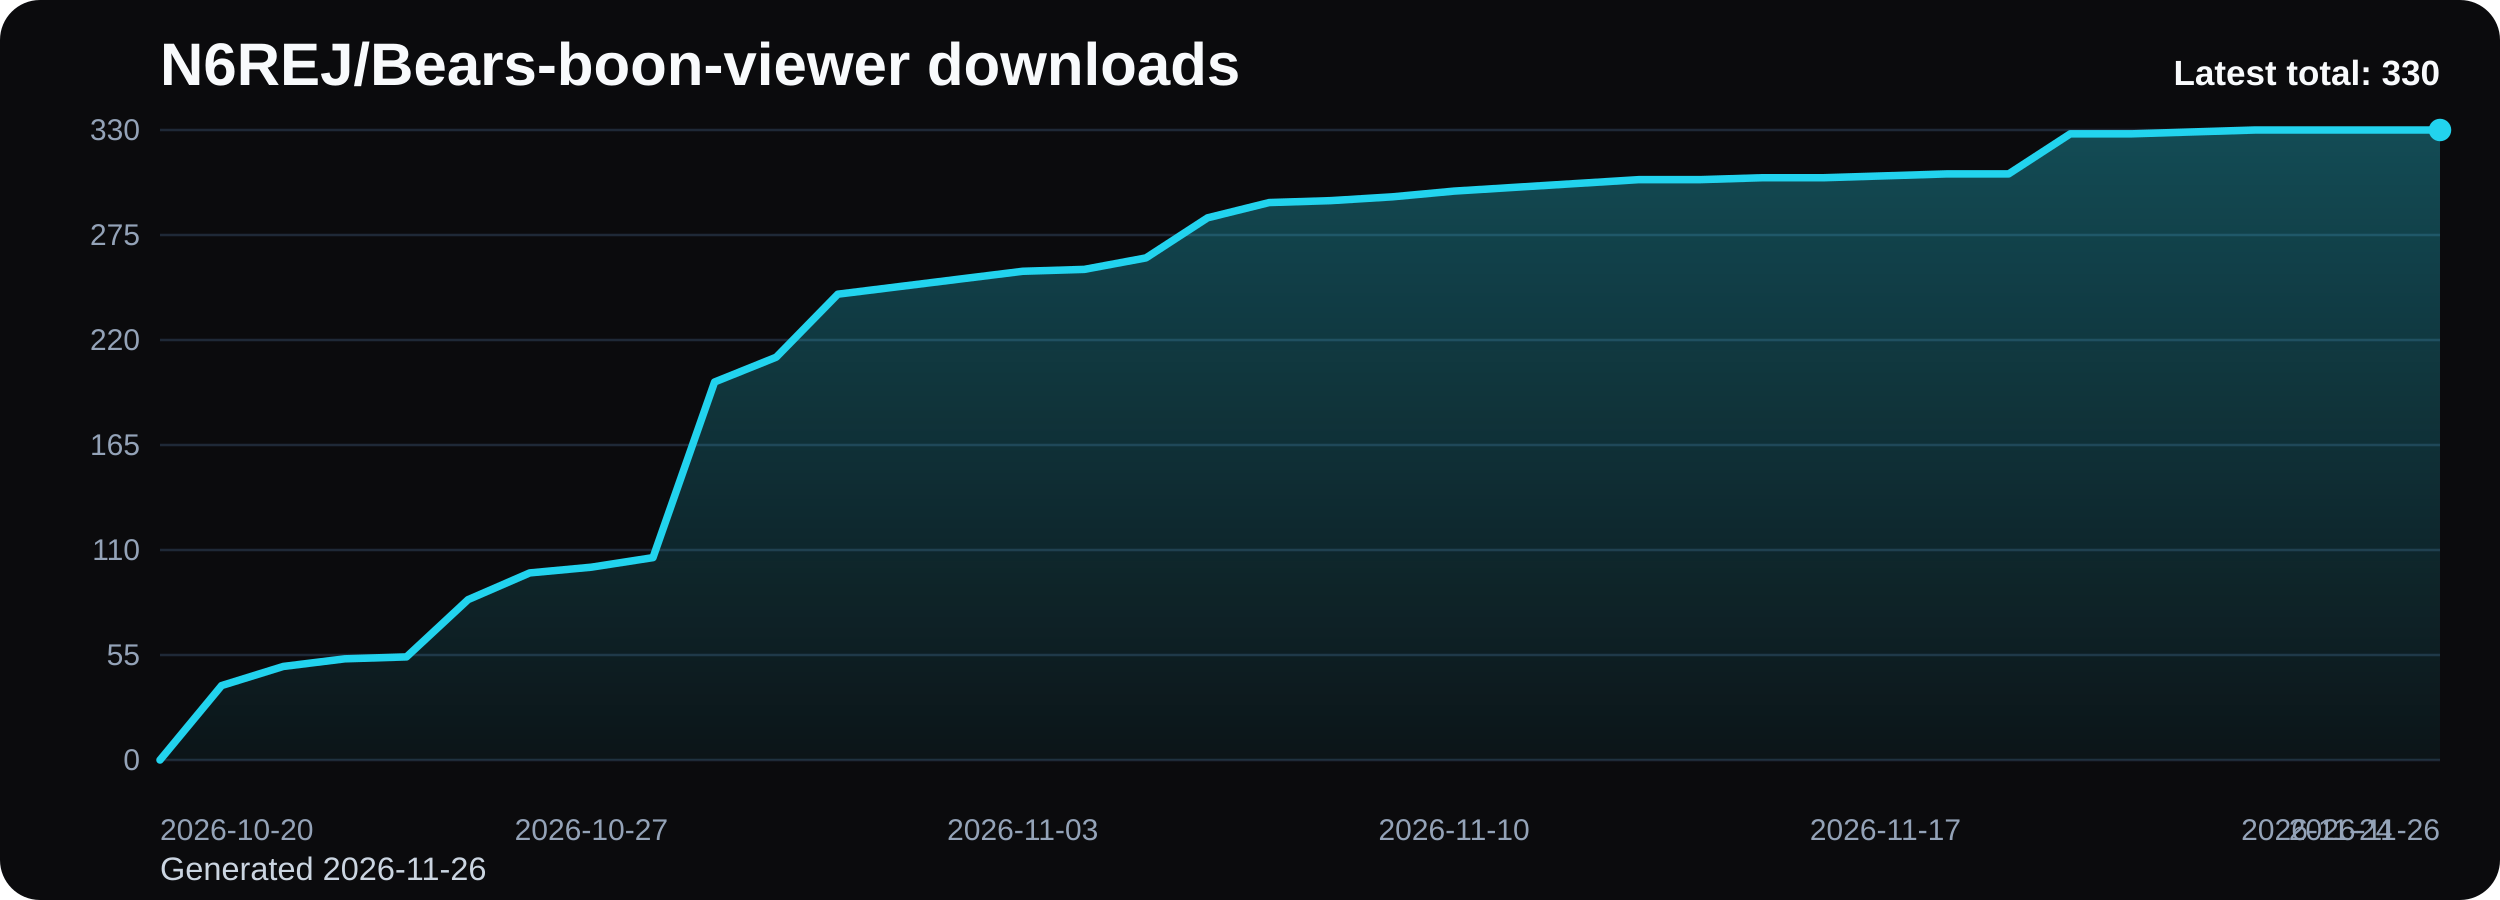
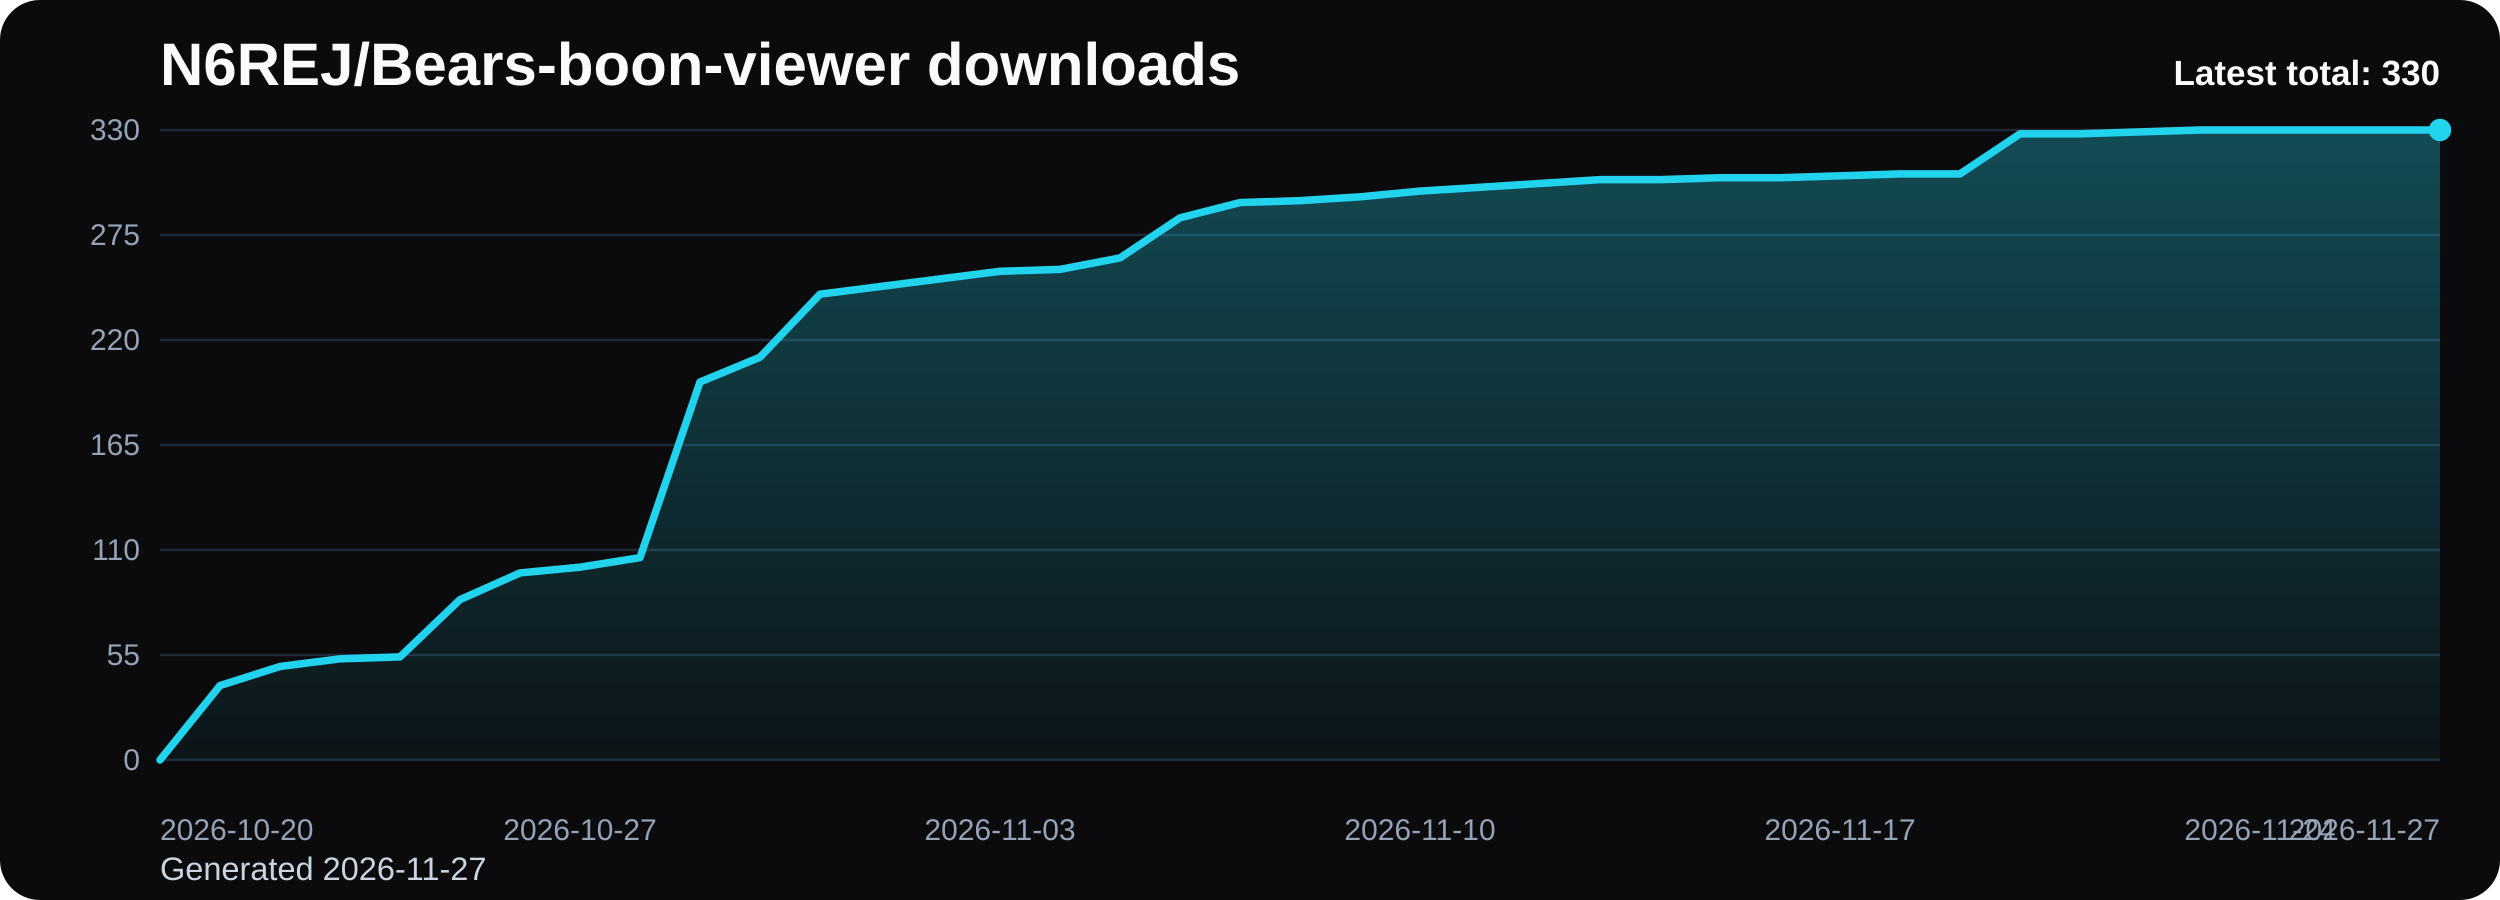
<svg xmlns="http://www.w3.org/2000/svg" viewBox="0 0 1000 360" role="img" aria-label="N6REJ/Bears-boon-viewer downloads chart">
  <defs>
    <linearGradient id="fill-total-trend-black" x1="0" y1="0" x2="0" y2="1">
      <stop offset="0%" stop-color="#22d3ee" stop-opacity="0.32" />
      <stop offset="100%" stop-color="#22d3ee" stop-opacity="0.05" />
    </linearGradient>
    <style>
      .bg { fill: #0b0b0d; }
      .title { font: 700 24px Arial, sans-serif; fill: #f8fafc; }
      .sub { font: 400 13px Arial, sans-serif; fill: #cbd5e1; }
      .grid { stroke: #1f2937; stroke-width: 1; }
      .axis { font: 400 12px Arial, sans-serif; fill: #94a3b8; }
      .line { fill: none; stroke: #22d3ee; stroke-width: 3; stroke-linecap: round; stroke-linejoin: round; }
      .dot { fill: #22d3ee; }
      .value { font: 600 11px Arial, sans-serif; fill: #cbd5e1; }
      .latest { font: 700 14px Arial, sans-serif; fill: #f8fafc; }
    </style>
  </defs>
  <rect class="bg" x="0" y="0" width="1000" height="360" rx="16" />
  <text class="title" x="64" y="34">N6REJ/Bears-boon-viewer downloads</text>
-   <text class="sub" x="64" y="352">Generated 2026-11-26</text>
+   <text class="sub" x="64" y="352">Generated 2026-11-27</text>
  <line x1="64" y1="52.00" x2="976" y2="52.00" class="grid" />
  <text x="56" y="56.00" text-anchor="end" class="axis">330</text>
  <line x1="64" y1="94.00" x2="976" y2="94.00" class="grid" />
  <text x="56" y="98.00" text-anchor="end" class="axis">275</text>
  <line x1="64" y1="136.00" x2="976" y2="136.00" class="grid" />
  <text x="56" y="140.00" text-anchor="end" class="axis">220</text>
  <line x1="64" y1="178.00" x2="976" y2="178.00" class="grid" />
  <text x="56" y="182.00" text-anchor="end" class="axis">165</text>
  <line x1="64" y1="220.00" x2="976" y2="220.00" class="grid" />
  <text x="56" y="224.00" text-anchor="end" class="axis">110</text>
  <line x1="64" y1="262.00" x2="976" y2="262.00" class="grid" />
  <text x="56" y="266.00" text-anchor="end" class="axis">55</text>
  <line x1="64" y1="304.00" x2="976" y2="304.00" class="grid" />
  <text x="56" y="308.00" text-anchor="end" class="axis">0</text>
-   <path d="M 64.00 304 L 64.00 304.00 L 88.65 274.22 L 113.30 266.58 L 137.95 263.53 L 162.59 262.76 L 187.24 239.85 L 211.89 229.16 L 236.54 226.87 L 261.19 223.05 L 285.84 152.80 L 310.49 142.87 L 335.14 117.67 L 359.78 114.62 L 384.43 111.56 L 409.08 108.51 L 433.73 107.75 L 458.38 103.16 L 483.03 87.13 L 507.68 81.02 L 532.32 80.25 L 556.97 78.73 L 581.62 76.44 L 606.27 74.91 L 630.92 73.38 L 655.57 71.85 L 680.22 71.85 L 704.86 71.09 L 729.51 71.09 L 754.16 70.33 L 778.81 69.56 L 803.46 69.56 L 828.11 53.53 L 852.76 53.53 L 877.41 52.76 L 902.05 52.00 L 926.70 52.00 L 951.35 52.00 L 976.00 52.00 L 976.00 304 Z" fill="url(#fill-total-trend-black)" />
-   <polyline class="line" points="64.00,304.00 88.65,274.22 113.30,266.58 137.95,263.53 162.59,262.76 187.24,239.85 211.89,229.16 236.54,226.87 261.19,223.05 285.84,152.80 310.49,142.87 335.14,117.67 359.78,114.62 384.43,111.56 409.08,108.51 433.73,107.75 458.38,103.16 483.03,87.13 507.68,81.02 532.32,80.25 556.97,78.73 581.62,76.44 606.27,74.91 630.92,73.38 655.57,71.85 680.22,71.85 704.86,71.09 729.51,71.09 754.16,70.33 778.81,69.56 803.46,69.56 828.11,53.53 852.76,53.53 877.41,52.76 902.05,52.00 926.70,52.00 951.35,52.00 976.00,52.00" />
+   <path d="M 64.00 304 L 64.00 304.00 L 88.00 274.22 L 112.00 266.58 L 136.00 263.53 L 160.00 262.76 L 184.00 239.85 L 208.00 229.16 L 232.00 226.87 L 256.00 223.05 L 280.00 152.80 L 304.00 142.87 L 328.00 117.67 L 352.00 114.62 L 376.00 111.56 L 400.00 108.51 L 424.00 107.75 L 448.00 103.16 L 472.00 87.13 L 496.00 81.02 L 520.00 80.25 L 544.00 78.73 L 568.00 76.44 L 592.00 74.91 L 616.00 73.38 L 640.00 71.85 L 664.00 71.85 L 688.00 71.09 L 712.00 71.09 L 736.00 70.33 L 760.00 69.56 L 784.00 69.56 L 808.00 53.53 L 832.00 53.53 L 856.00 52.76 L 880.00 52.00 L 904.00 52.00 L 928.00 52.00 L 952.00 52.00 L 976.00 52.00 L 976.00 304 Z" fill="url(#fill-total-trend-black)" />
+   <polyline class="line" points="64.00,304.00 88.00,274.22 112.00,266.58 136.00,263.53 160.00,262.76 184.00,239.85 208.00,229.16 232.00,226.87 256.00,223.05 280.00,152.80 304.00,142.87 328.00,117.67 352.00,114.62 376.00,111.56 400.00,108.51 424.00,107.75 448.00,103.16 472.00,87.13 496.00,81.02 520.00,80.25 544.00,78.73 568.00,76.44 592.00,74.91 616.00,73.38 640.00,71.85 664.00,71.85 688.00,71.09 712.00,71.09 736.00,70.33 760.00,69.56 784.00,69.56 808.00,53.53 832.00,53.53 856.00,52.76 880.00,52.00 904.00,52.00 928.00,52.00 952.00,52.00 976.00,52.00" />
  <circle class="dot" cx="976.00" cy="52.00" r="4.5" />
  <text class="axis" x="64.00" y="336" text-anchor="start">2026-10-20</text>
-   <text class="axis" x="236.54" y="336" text-anchor="middle">2026-10-27</text>
-   <text class="axis" x="409.08" y="336" text-anchor="middle">2026-11-03</text>
-   <text class="axis" x="581.62" y="336" text-anchor="middle">2026-11-10</text>
-   <text class="axis" x="754.16" y="336" text-anchor="middle">2026-11-17</text>
-   <text class="axis" x="926.70" y="336" text-anchor="middle">2026-11-24</text>
-   <text class="axis" x="976.00" y="336" text-anchor="end">2026-11-26</text>
+   <text class="axis" x="232.00" y="336" text-anchor="middle">2026-10-27</text>
+   <text class="axis" x="400.00" y="336" text-anchor="middle">2026-11-03</text>
+   <text class="axis" x="568.00" y="336" text-anchor="middle">2026-11-10</text>
+   <text class="axis" x="736.00" y="336" text-anchor="middle">2026-11-17</text>
+   <text class="axis" x="904.00" y="336" text-anchor="middle">2026-11-24</text>
+   <text class="axis" x="976.00" y="336" text-anchor="end">2026-11-27</text>
  <text class="latest" x="976" y="34" text-anchor="end">Latest total: 330</text>
</svg>
